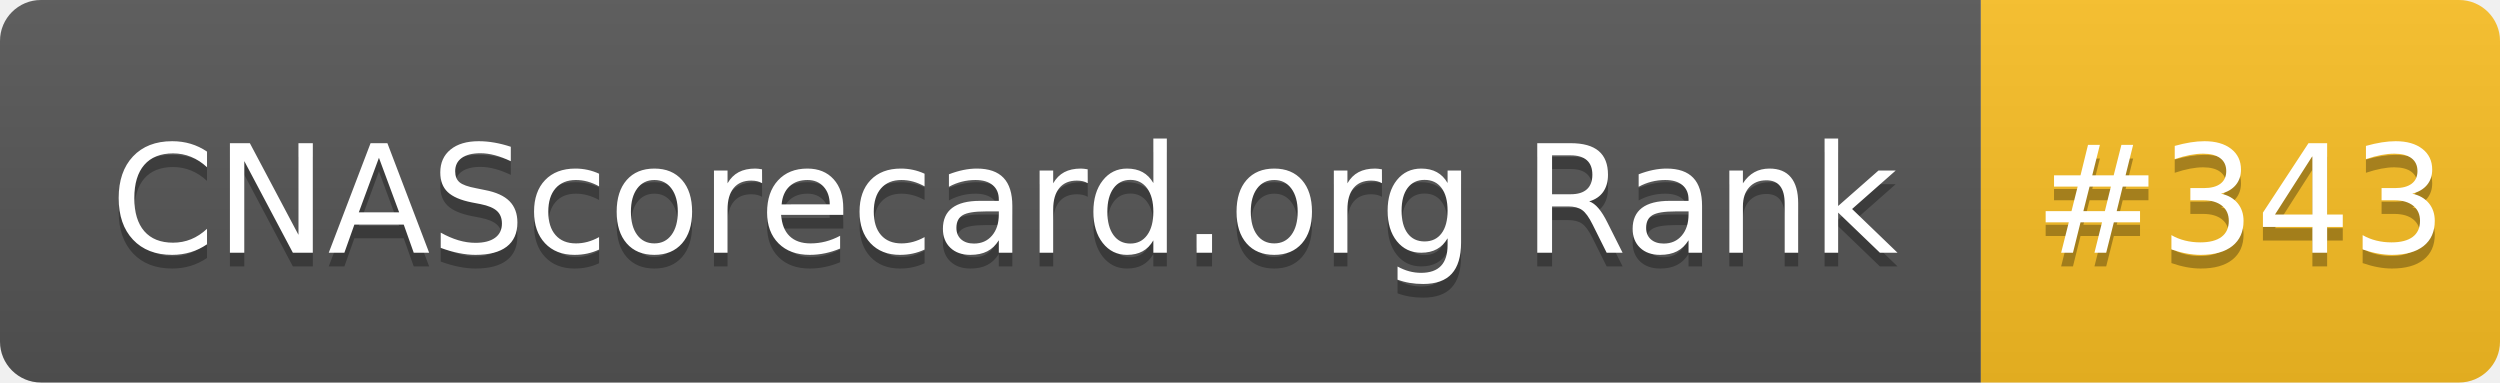
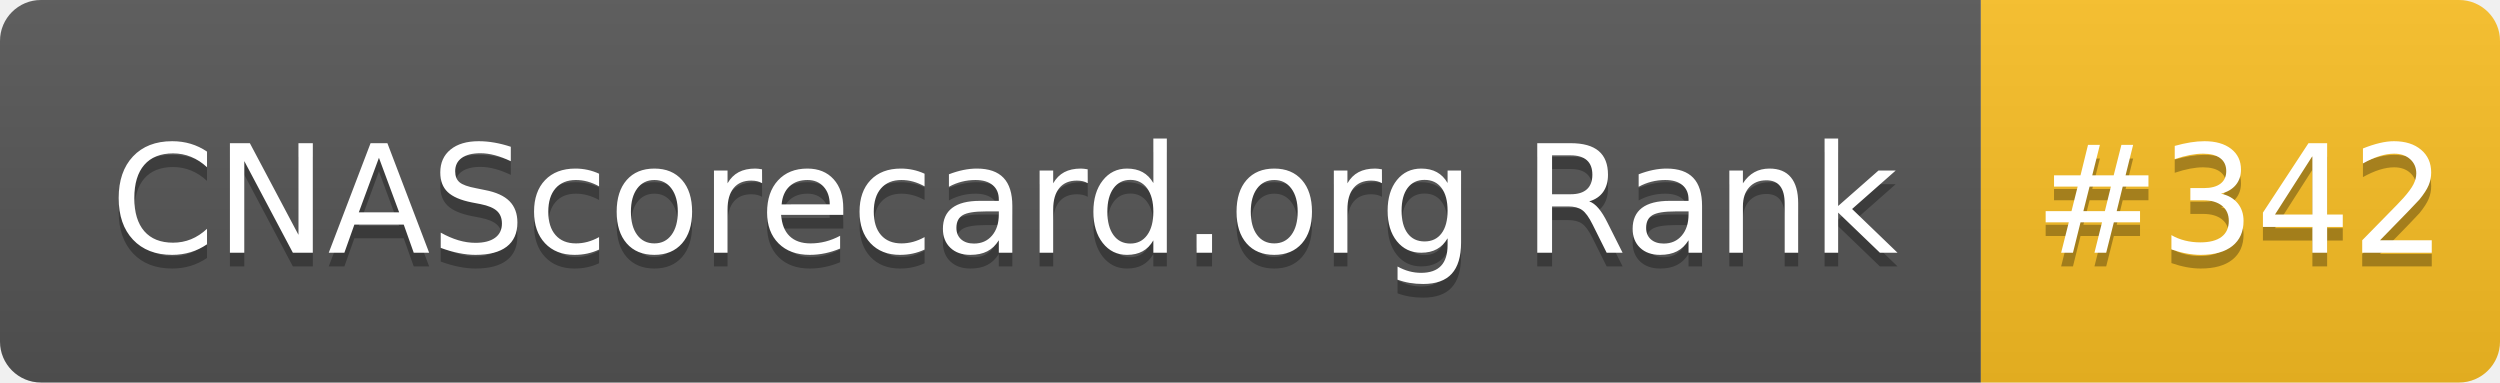
- <svg xmlns="http://www.w3.org/2000/svg" width="183" height="28" role="img" aria-label="CNAScorecard.org Rank: #343">
+ <svg xmlns="http://www.w3.org/2000/svg" width="183" height="28" role="img" aria-label="CNAScorecard.org Rank: #342">
  <linearGradient id="s" x2="0" y2="100%">
    <stop offset="0" stop-color="#bbb" stop-opacity=".1" />
    <stop offset="1" stop-opacity=".1" />
  </linearGradient>
  <clipPath id="r">
    <rect width="183" height="28" rx="3" fill="#fff" />
  </clipPath>
  <g clip-path="url(#r)">
    <rect width="145" height="28" fill="#555" />
    <rect x="145" width="38" height="28" fill="#FBBF24" />
    <rect width="183" height="28" fill="url(#s)" />
  </g>
  <g fill="#fff" text-anchor="middle" font-family="Verdana,Geneva,DejaVu Sans,sans-serif" text-rendering="geometricPrecision" font-size="110">
    <text aria-hidden="true" x="735" y="195" fill="#010101" fill-opacity=".3" transform="scale(.1)" textLength="1350">CNAScorecard.org Rank</text>
    <text x="735" y="185" transform="scale(.1)" fill="#fff" textLength="1350">CNAScorecard.org Rank</text>
-     <text aria-hidden="true" x="1640" y="195" fill="#010101" fill-opacity=".3" transform="scale(.1)" textLength="280">#343</text>
-     <text x="1640" y="185" transform="scale(.1)" fill="#fff" textLength="280">#343</text>
+     <text aria-hidden="true" x="1640" y="195" fill="#010101" fill-opacity=".3" transform="scale(.1)" textLength="280">#342</text>
+     <text x="1640" y="185" transform="scale(.1)" fill="#fff" textLength="280">#342</text>
  </g>
</svg>
